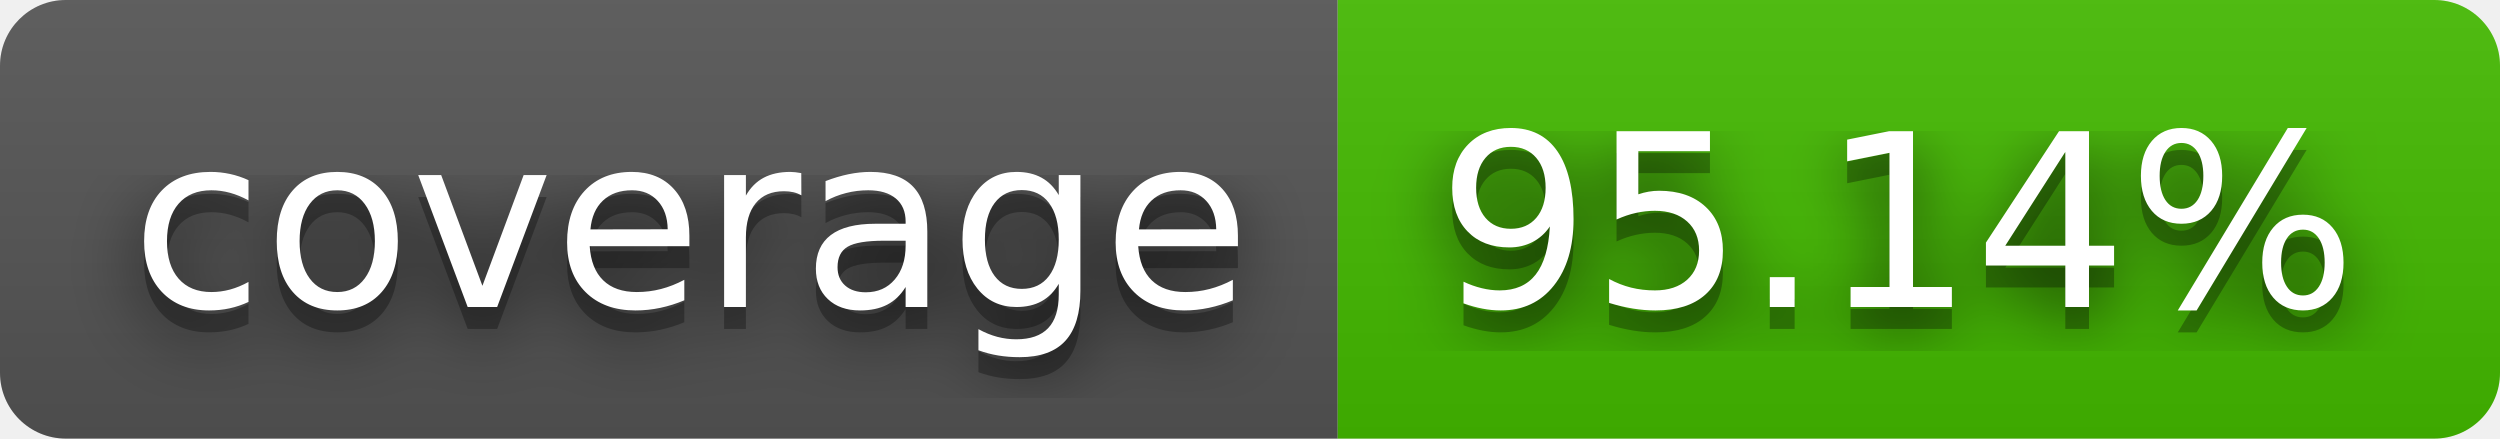
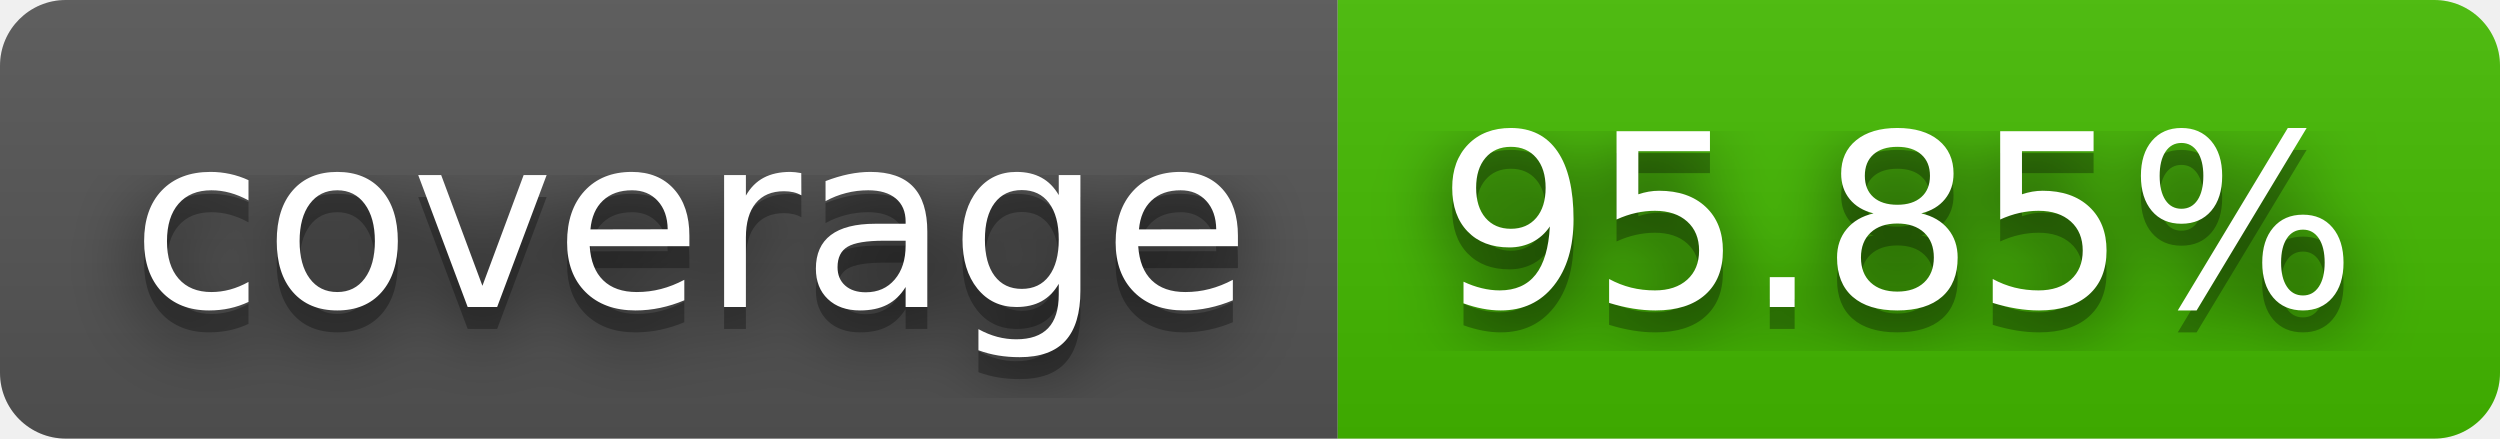
- <svg xmlns="http://www.w3.org/2000/svg" width="114" height="20" role="img" aria-label="coverage: 95.14%">
+ <svg xmlns="http://www.w3.org/2000/svg" width="114" height="20" role="img" aria-label="coverage: 95.85%">
  <filter id="blur">
    <feGaussianBlur stdDeviation="16" />
  </filter>
  <linearGradient id="s" x2="0" y2="100%">
    <stop offset="0" stop-color="#bbb" stop-opacity=".1" />
    <stop offset="1" stop-opacity=".1" />
  </linearGradient>
  <clipPath id="r">
    <rect width="114" height="20" rx="3" />
  </clipPath>
  <g clip-path="url(#r)">
    <rect width="61" height="20" fill="#555" />
    <rect x="61" width="53" height="20" fill="#4b0" />
    <rect width="114" height="20" fill="url(#s)" />
  </g>
  <g fill="#fff" text-anchor="middle" font-family="Verdana,Geneva,DejaVu Sans,sans-serif" text-rendering="geometricPrecision" font-size="110">
    <g transform="scale(.1)">
      <g aria-hidden="true" fill="#010101">
        <text x="315" y="150" fill-opacity=".8" filter="url(#blur)" textLength="510">coverage</text>
        <text x="315" y="150" fill-opacity=".3" textLength="510">coverage</text>
      </g>
      <text x="315" y="140" textLength="510">coverage</text>
    </g>
    <g transform="scale(.1)">
      <g aria-hidden="true" fill="#010101">
-         <text x="865" y="150" fill-opacity=".8" filter="url(#blur)" textLength="430">95.14%</text>
-         <text x="865" y="150" fill-opacity=".3" textLength="430">95.14%</text>
+         <text x="865" y="150" fill-opacity=".8" filter="url(#blur)" textLength="430">95.85%</text>
+         <text x="865" y="150" fill-opacity=".3" textLength="430">95.85%</text>
      </g>
-       <text x="865" y="140" textLength="430">95.14%</text>
+       <text x="865" y="140" textLength="430">95.85%</text>
    </g>
  </g>
</svg>
